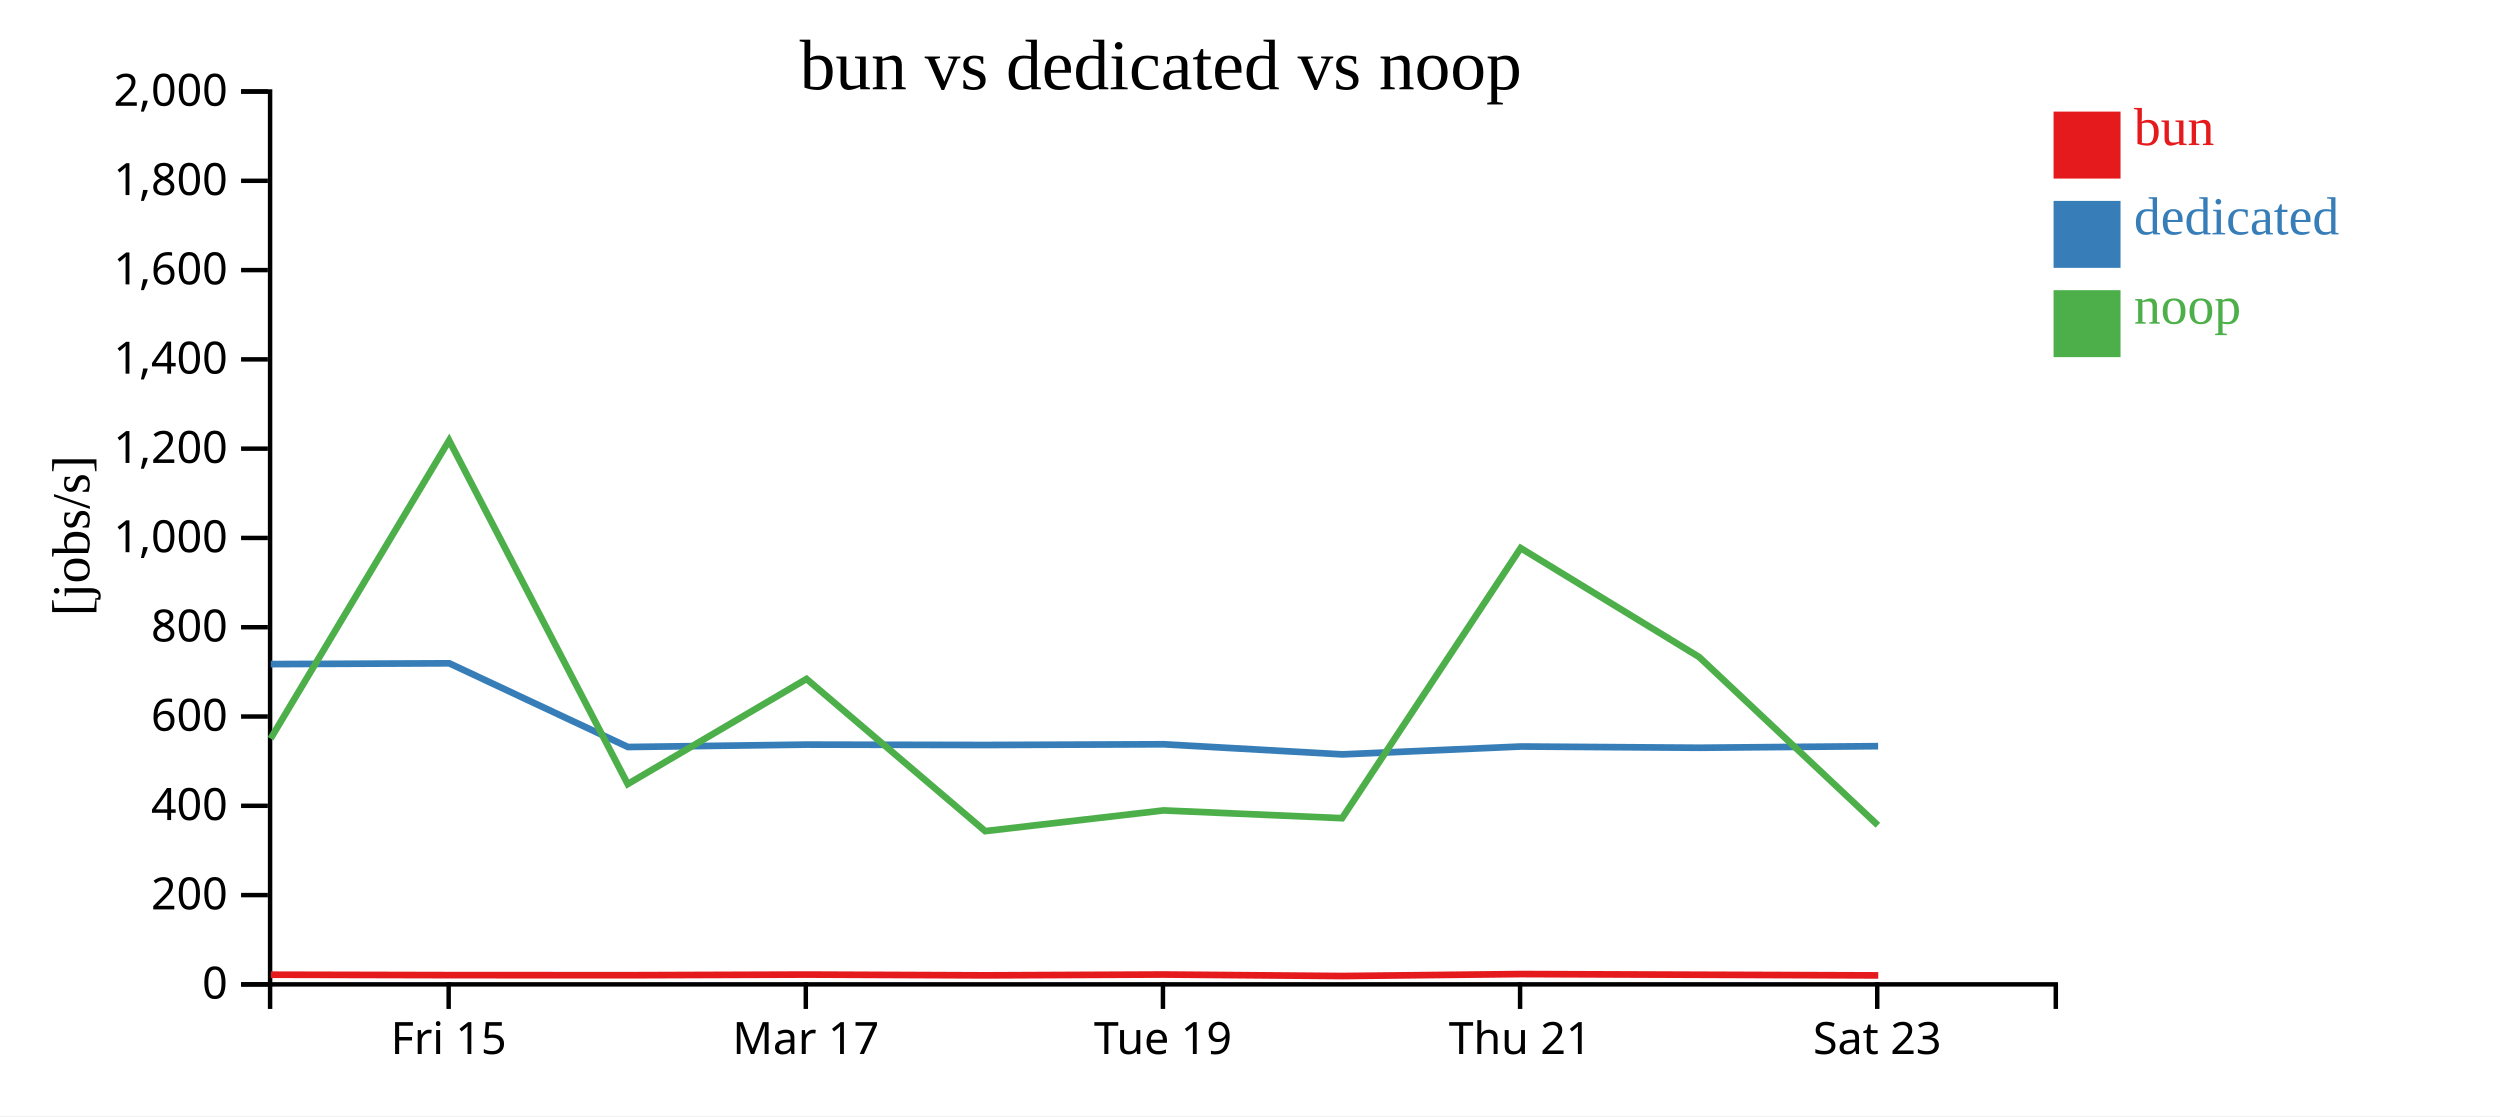
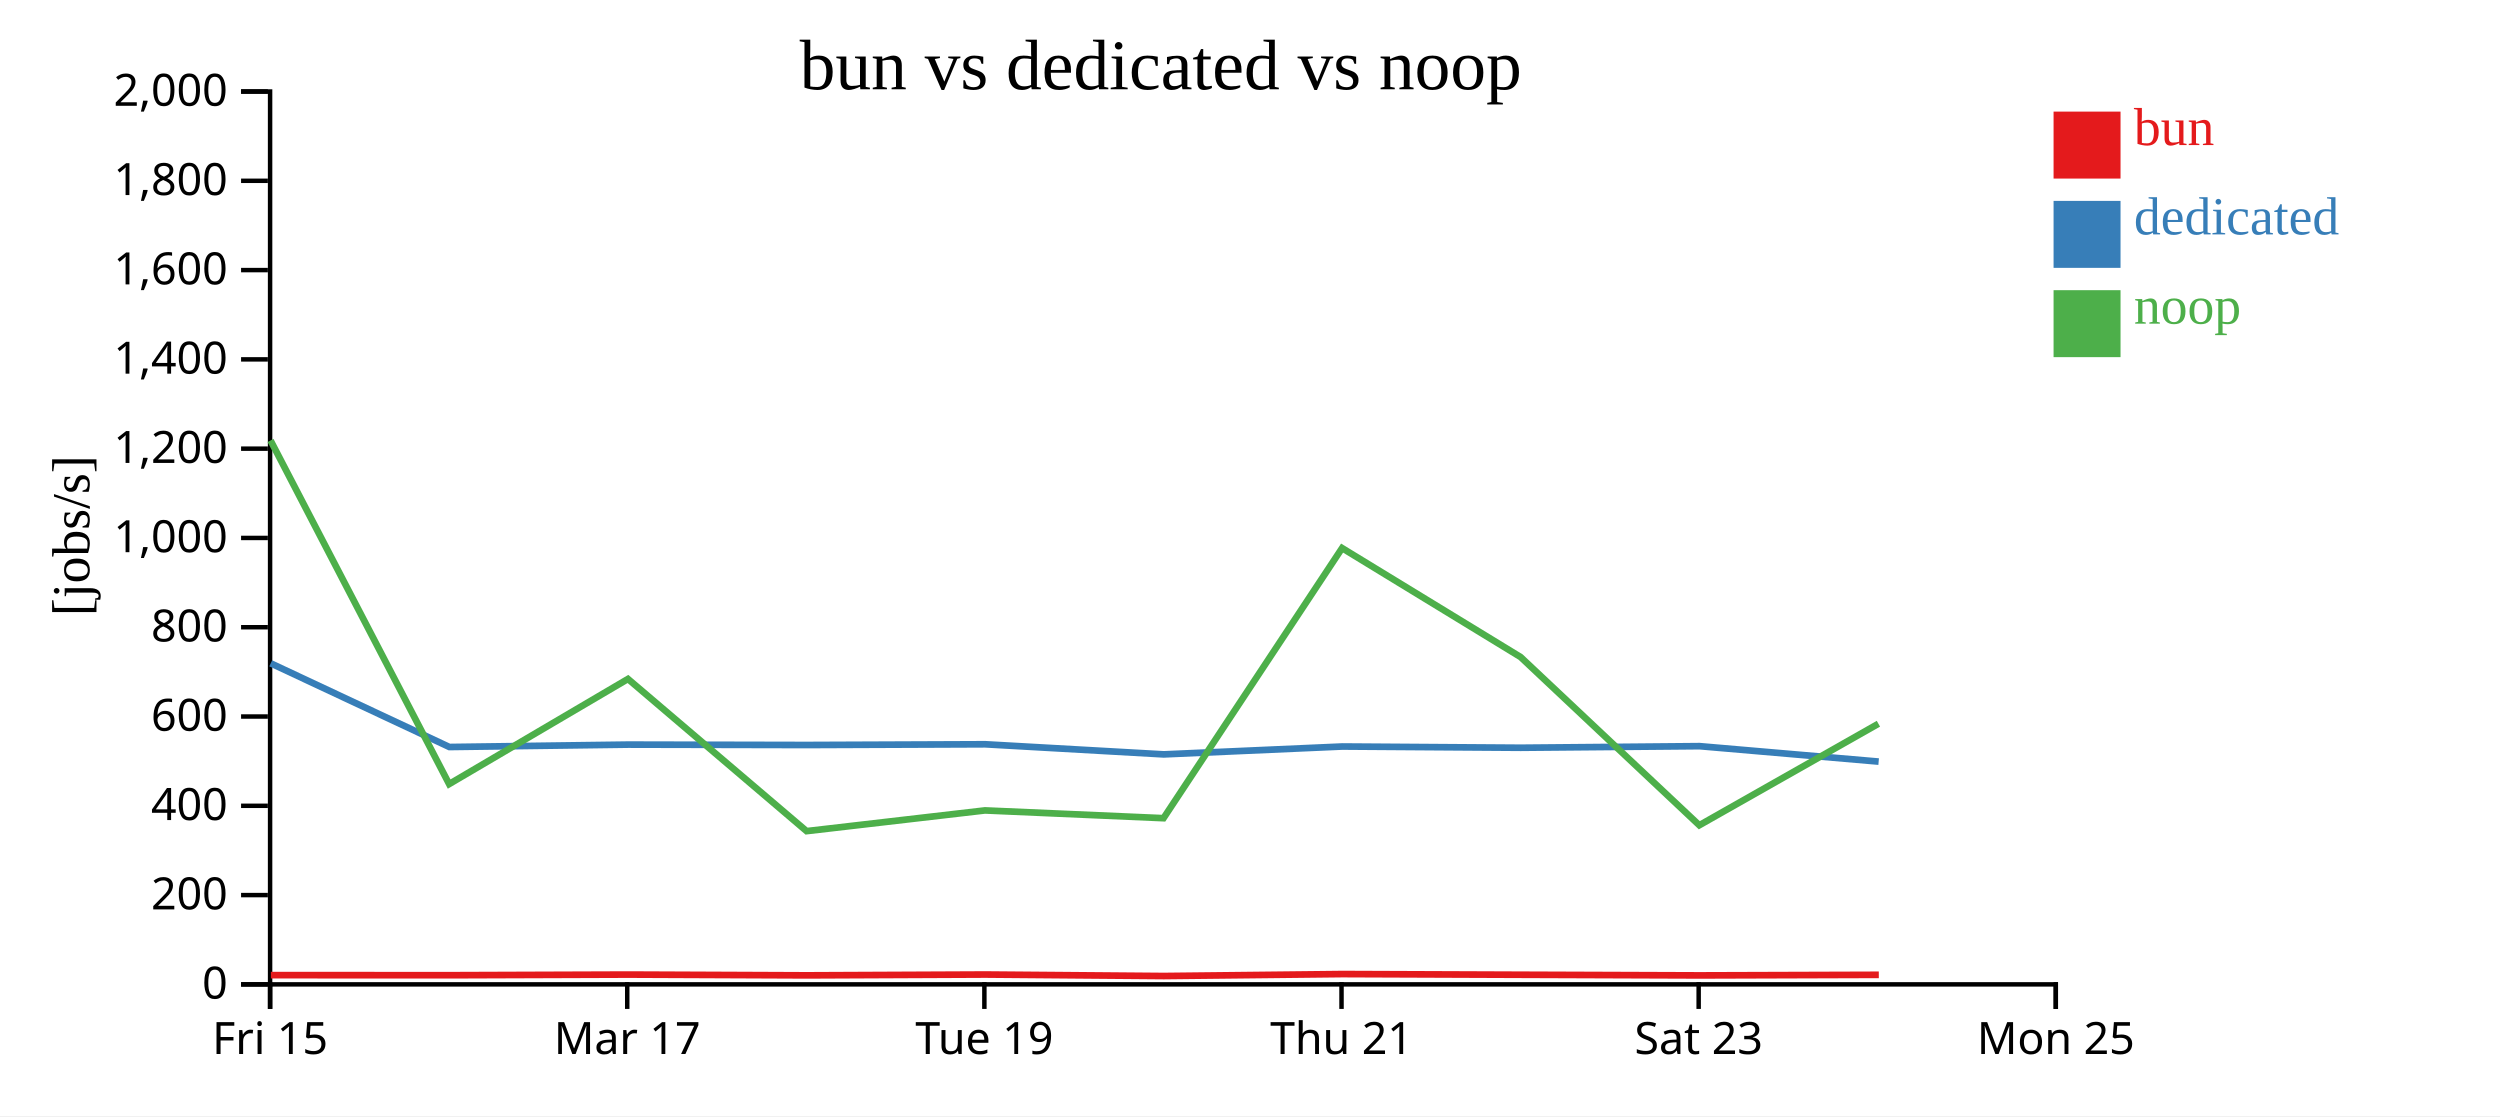
<svg xmlns="http://www.w3.org/2000/svg" width="560" height="250">
  <rect width="100%" height="100%" fill="white" />
  <g transform="translate(60,20)">
    <g transform="translate(0,200)" fill="none" font-size="10" font-family="sans-serif" text-anchor="middle">
      <path class="domain" stroke="currentColor" d="M0.5,6V0.5H400.5V6" />
-       <g class="tick" opacity="1" transform="translate(40.5,0)">
+       <g class="tick" opacity="1" transform="translate(0.5,0)">
        <line stroke="currentColor" y2="6" />
        <text fill="currentColor" y="9" dy="0.71em">Fri 15</text>
      </g>
-       <g class="tick" opacity="1" transform="translate(120.5,0)">
+       <g class="tick" opacity="1" transform="translate(80.5,0)">
        <line stroke="currentColor" y2="6" />
        <text fill="currentColor" y="9" dy="0.71em">Mar 17</text>
      </g>
-       <g class="tick" opacity="1" transform="translate(200.5,0)">
+       <g class="tick" opacity="1" transform="translate(160.5,0)">
        <line stroke="currentColor" y2="6" />
        <text fill="currentColor" y="9" dy="0.71em">Tue 19</text>
      </g>
-       <g class="tick" opacity="1" transform="translate(280.5,0)">
+       <g class="tick" opacity="1" transform="translate(240.5,0)">
        <line stroke="currentColor" y2="6" />
        <text fill="currentColor" y="9" dy="0.71em">Thu 21</text>
      </g>
-       <g class="tick" opacity="1" transform="translate(360.5,0)">
+       <g class="tick" opacity="1" transform="translate(320.5,0)">
        <line stroke="currentColor" y2="6" />
        <text fill="currentColor" y="9" dy="0.71em">Sat 23</text>
+       </g>
+       <g class="tick" opacity="1" transform="translate(400.5,0)">
+         <line stroke="currentColor" y2="6" />
+         <text fill="currentColor" y="9" dy="0.71em">Mon 25</text>
      </g>
    </g>
    <g fill="none" font-size="10" font-family="sans-serif" text-anchor="end">
      <path class="domain" stroke="currentColor" d="M-6,200.5H0.5V0.5H-6" />
      <g class="tick" opacity="1" transform="translate(0,200.5)">
        <line stroke="currentColor" x2="-6" />
        <text fill="currentColor" x="-9" dy="0.32em">0</text>
      </g>
      <g class="tick" opacity="1" transform="translate(0,180.5)">
        <line stroke="currentColor" x2="-6" />
        <text fill="currentColor" x="-9" dy="0.32em">200</text>
      </g>
      <g class="tick" opacity="1" transform="translate(0,160.5)">
        <line stroke="currentColor" x2="-6" />
        <text fill="currentColor" x="-9" dy="0.32em">400</text>
      </g>
      <g class="tick" opacity="1" transform="translate(0,140.5)">
        <line stroke="currentColor" x2="-6" />
        <text fill="currentColor" x="-9" dy="0.32em">600</text>
      </g>
      <g class="tick" opacity="1" transform="translate(0,120.5)">
        <line stroke="currentColor" x2="-6" />
        <text fill="currentColor" x="-9" dy="0.32em">800</text>
      </g>
      <g class="tick" opacity="1" transform="translate(0,100.5)">
        <line stroke="currentColor" x2="-6" />
        <text fill="currentColor" x="-9" dy="0.32em">1,000</text>
      </g>
      <g class="tick" opacity="1" transform="translate(0,80.5)">
        <line stroke="currentColor" x2="-6" />
        <text fill="currentColor" x="-9" dy="0.32em">1,200</text>
      </g>
      <g class="tick" opacity="1" transform="translate(0,60.5)">
        <line stroke="currentColor" x2="-6" />
        <text fill="currentColor" x="-9" dy="0.32em">1,400</text>
      </g>
      <g class="tick" opacity="1" transform="translate(0,40.5)">
        <line stroke="currentColor" x2="-6" />
        <text fill="currentColor" x="-9" dy="0.32em">1,600</text>
      </g>
      <g class="tick" opacity="1" transform="translate(0,20.5)">
        <line stroke="currentColor" x2="-6" />
        <text fill="currentColor" x="-9" dy="0.32em">1,800</text>
      </g>
      <g class="tick" opacity="1" transform="translate(0,0.5)">
        <line stroke="currentColor" x2="-6" />
        <text fill="currentColor" x="-9" dy="0.32em">2,000</text>
      </g>
    </g>
    <text text-anchor="middle" style="font-size: 12px" transform="rotate(-90)" y="-40" x="-100">[jobs/s]</text>
    <text text-anchor="middle" style="font-size: 16px" y="0" x="200">bun vs dedicated vs noop</text>
-     <path class="line" fill="none" stroke="#e41a1c" stroke-width="1.5" d="M0.686,198.333L40.674,198.429L80.695,198.449L120.739,198.306L160.763,198.478L200.717,198.295L240.712,198.63L280.703,198.191L320.69,198.344L360.732,198.49" />
-     <path class="line" fill="none" stroke="#377eb8" stroke-width="1.5" d="M0.655,128.76L40.642,128.583L80.662,147.33L120.709,146.793L160.73,146.882L200.687,146.718L240.677,148.982L280.676,147.219L320.661,147.498L360.699,147.141" />
-     <path class="line" fill="none" stroke="#4daf4a" stroke-width="1.5" d="M0.611,145.463L40.598,78.656L80.609,155.628L120.66,132.087L160.677,166.171L200.638,161.534L240.625,163.272L280.628,102.774L320.611,127.177L360.647,164.853" />
+     <path class="line" fill="none" stroke="#e41a1c" stroke-width="1.5" d="M0.674,198.429L40.695,198.449L80.739,198.306L120.763,198.478L160.717,198.295L200.712,198.63L240.703,198.191L280.69,198.344L320.732,198.49L360.852,198.36" />
+     <path class="line" fill="none" stroke="#377eb8" stroke-width="1.5" d="M0.642,128.583L40.662,147.33L80.709,146.793L120.73,146.882L160.687,146.718L200.677,148.982L240.676,147.219L280.661,147.498L320.699,147.141L360.82,150.598" />
+     <path class="line" fill="none" stroke="#4daf4a" stroke-width="1.5" d="M0.598,78.656L40.609,155.628L80.66,132.087L120.677,166.171L160.638,161.534L200.625,163.272L240.628,102.774L280.611,127.177L320.647,164.853L360.766,142.117" />
    <rect class="dot" x="400" y="5" width="15" height="15" style="fill: #e41a1c;" />
    <rect class="dot" x="400" y="25" width="15" height="15" style="fill: #377eb8;" />
    <rect class="dot" x="400" y="45" width="15" height="15" style="fill: #4daf4a;" />
    <text class="label" x="418" y="12.5" style="fill: #e41a1c; alignment-baseline: middle;" text-anchor="left">bun</text>
    <text class="label" x="418" y="32.5" style="fill: #377eb8; alignment-baseline: middle;" text-anchor="left">dedicated</text>
    <text class="label" x="418" y="52.5" style="fill: #4daf4a; alignment-baseline: middle;" text-anchor="left">noop</text>
  </g>
</svg>
